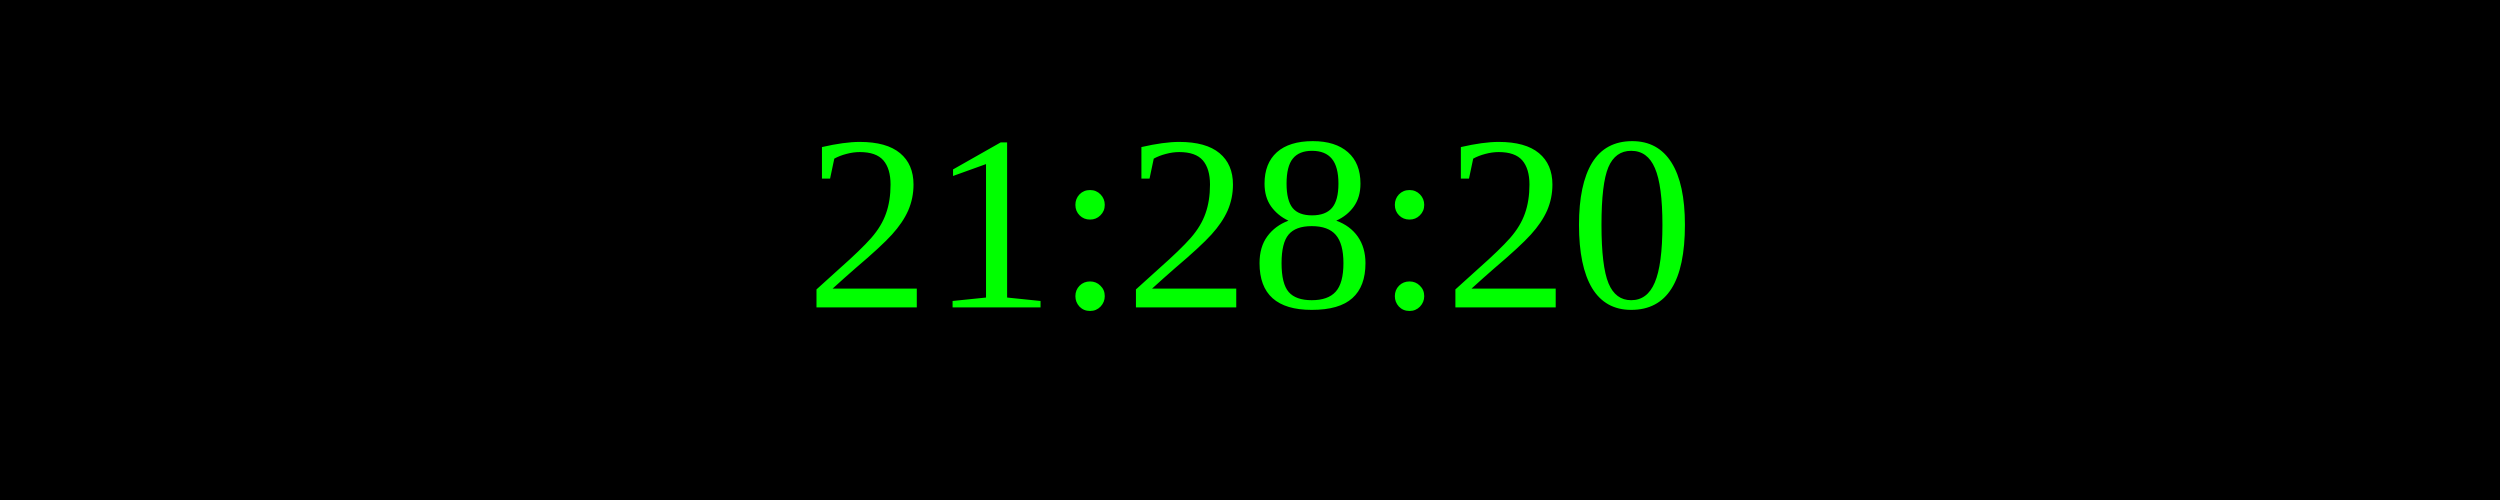
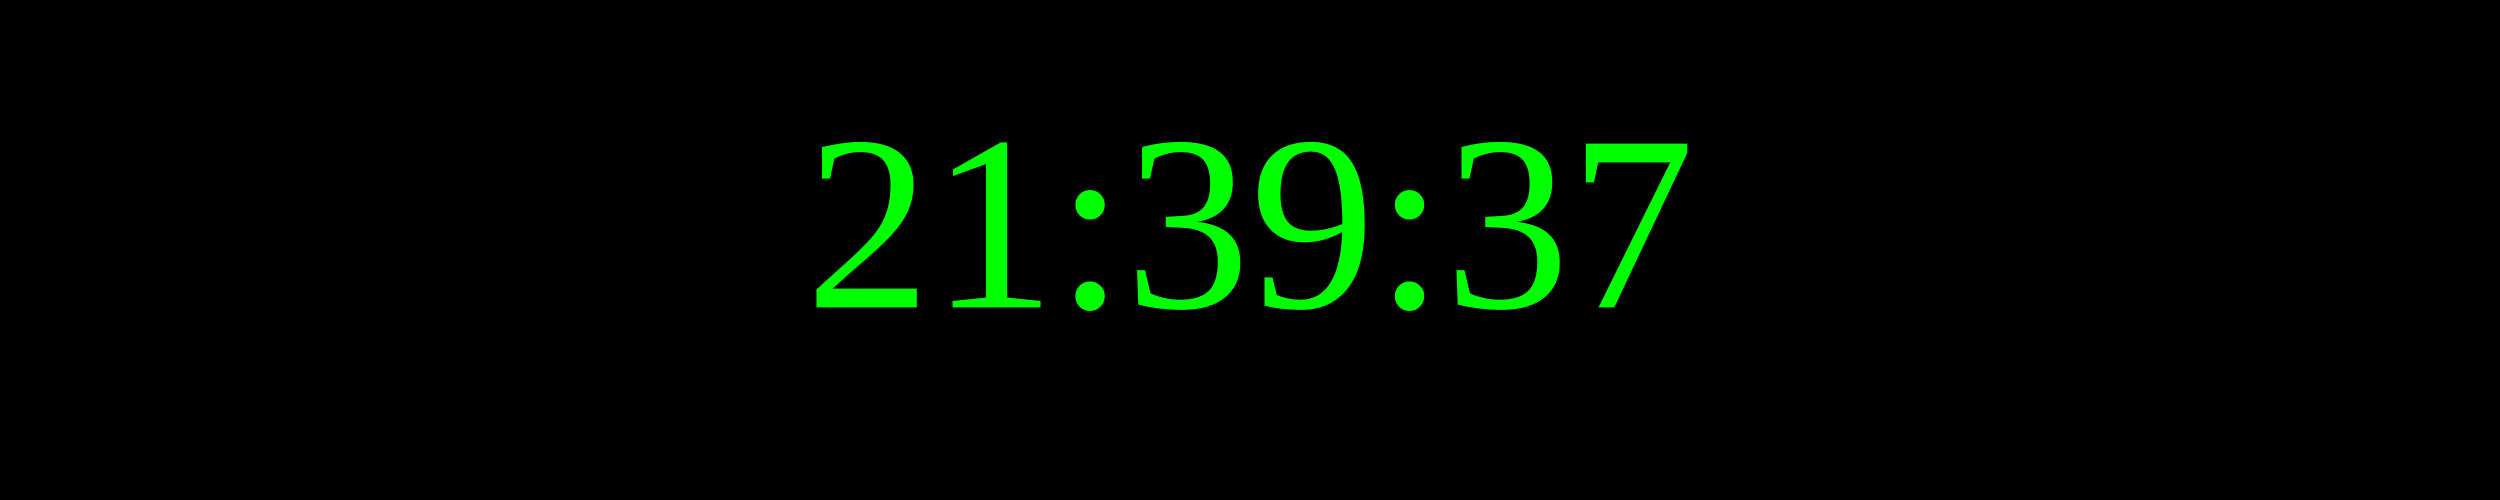
<svg xmlns="http://www.w3.org/2000/svg" width="250" height="50">
  <rect width="100%" height="100%" fill="black" />
  <text x="50%" y="50%" font-size="25" fill="lime" text-anchor="middle" dominant-baseline="middle">
- 21:28:20
+ 21:39:37
</text>
</svg>
